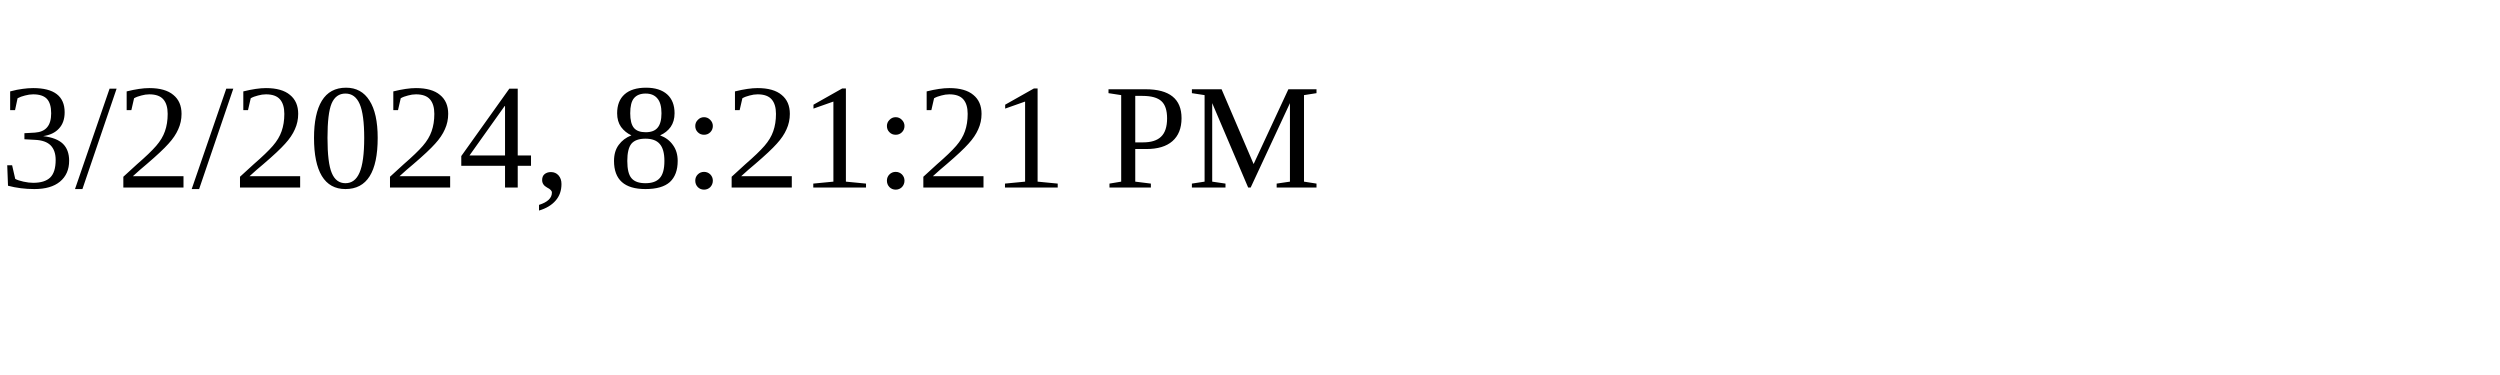
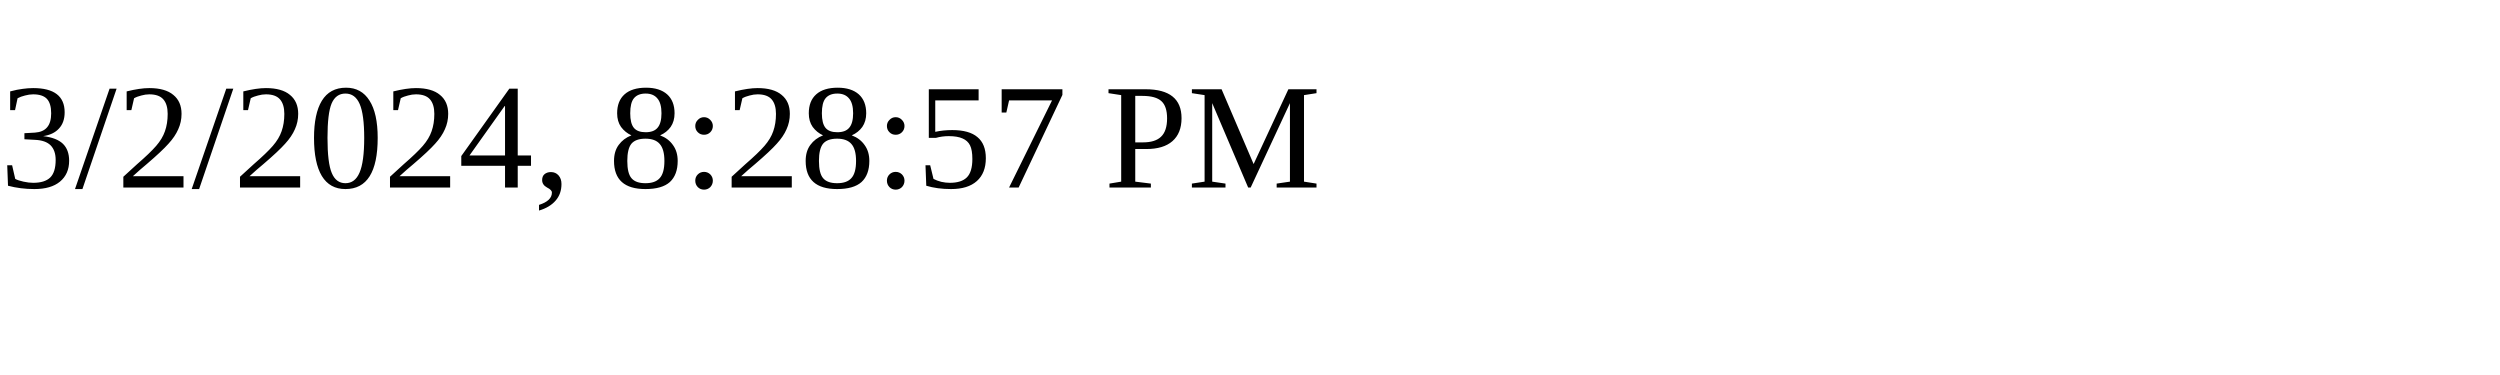
<svg xmlns="http://www.w3.org/2000/svg" height="30" width="200">
-   <text x="0" y="15">3/2/2024, 8:21:21 PM</text>
+   <text x="0" y="15">3/2/2024, 8:28:57 PM</text>
</svg>
